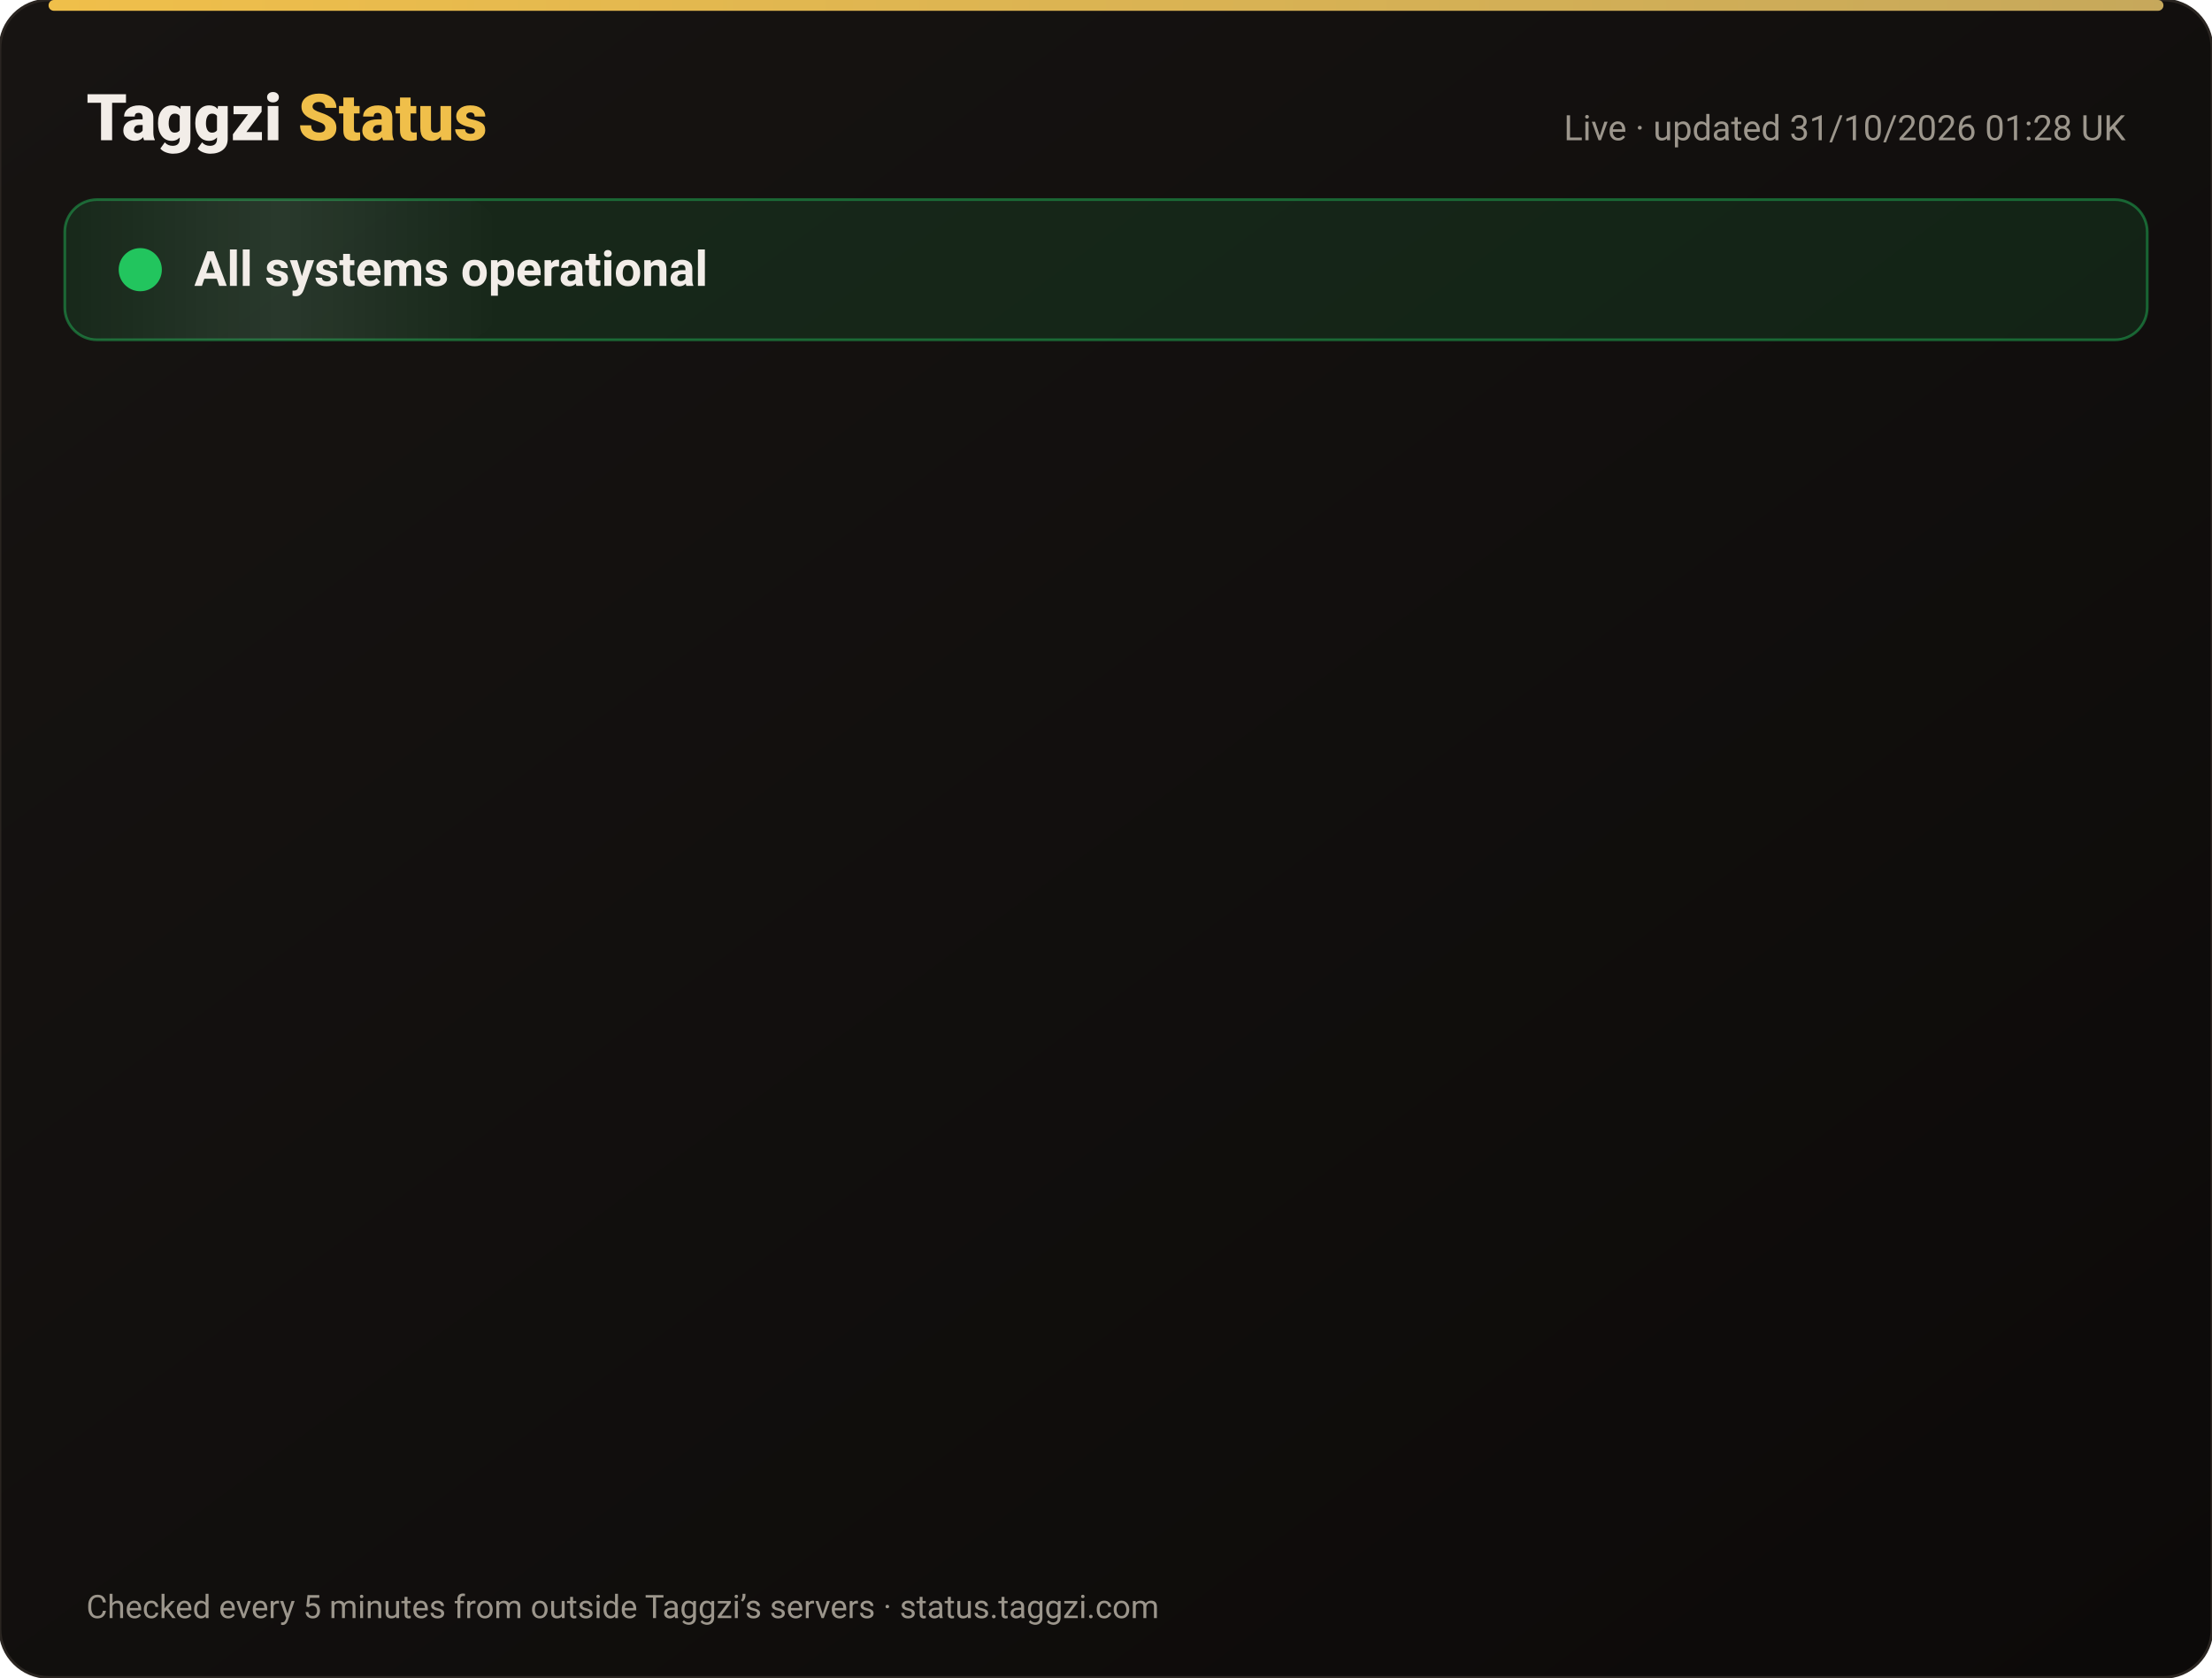
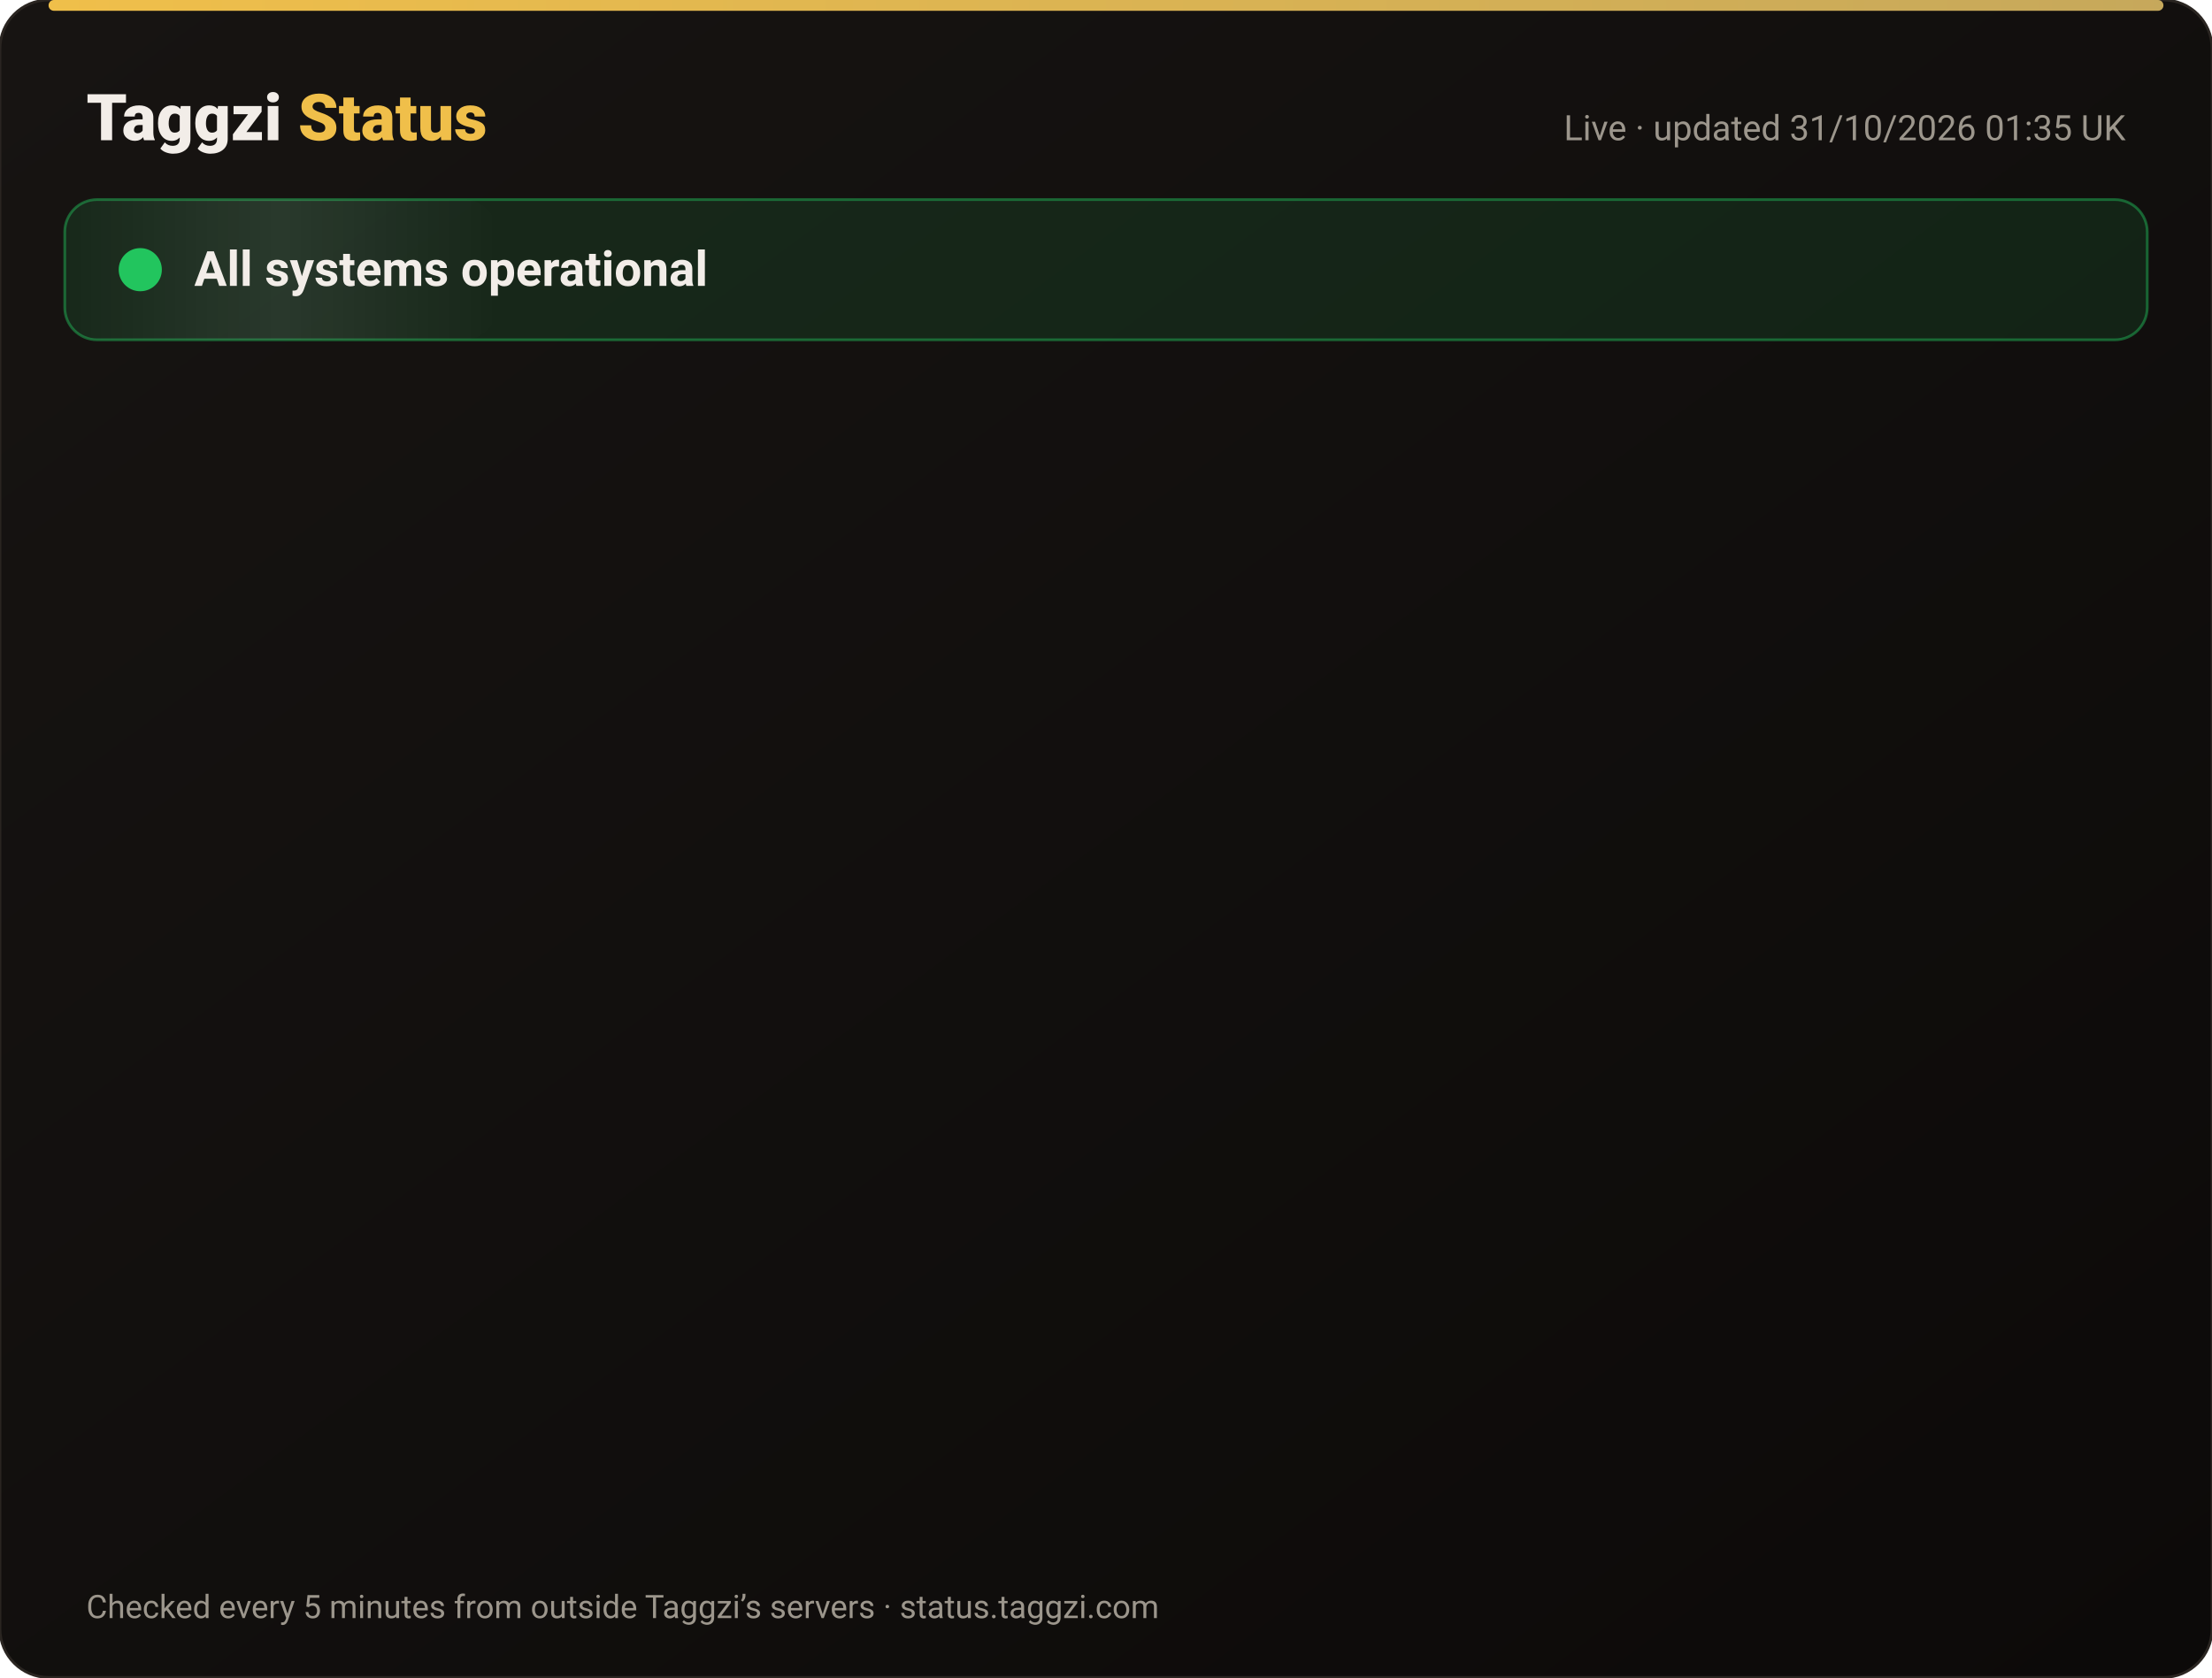
<svg xmlns="http://www.w3.org/2000/svg" width="820" height="622" viewBox="0 0 820 622" font-family="-apple-system,Segoe UI,Roboto,Helvetica,Arial,sans-serif">
  <defs>
    <linearGradient id="bg" x1="0" y1="0" x2="1" y2="1">
      <stop offset="0" stop-color="#171412" />
      <stop offset="1" stop-color="#0C0A09" />
    </linearGradient>
    <linearGradient id="gold" x1="0" x2="1">
      <stop offset="0" stop-color="#F0BF4A" />
      <stop offset="1" stop-color="#c6a85b" />
    </linearGradient>
    <linearGradient id="shine" x1="0" x2="1">
      <stop offset="0" stop-color="#fff" stop-opacity="0" />
      <stop offset=".5" stop-color="#fff" stop-opacity=".08" />
      <stop offset="1" stop-color="#fff" stop-opacity="0" />
    </linearGradient>
  </defs>
  <rect width="820" height="622" rx="18" fill="url(#bg)" stroke="#2a2521" />
  <rect x="18" y="0" width="784" height="4" rx="2" fill="url(#gold)" />
  <text x="32" y="52" font-size="24" font-weight="800" fill="#F2EDE8">Taggzi <tspan fill="#F0BF4A">Status</tspan>
  </text>
-   <text x="788" y="52" font-size="13" fill="#9C968C" text-anchor="end">Live · updated 31/10/2026 01:28 UK</text>
+   <text x="788" y="52" font-size="13" fill="#9C968C" text-anchor="end">Live · updated 31/10/2026 01:35 UK</text>
  <rect x="24" y="74" width="772" height="52" rx="12" fill="#22c55e" fill-opacity=".12" stroke="#22c55e" stroke-opacity=".45" />
  <rect x="24" y="74" width="160" height="52" rx="12" fill="url(#shine)">
    <animate attributeName="x" from="-160" to="820" dur="4s" repeatCount="indefinite" />
  </rect>
  <circle cx="52" cy="100" r="7" fill="#22c55e" />
  <circle cx="52" cy="100" r="7" fill="none" stroke="#22c55e" stroke-width="2">
    <animate attributeName="r" values="7;15;7" dur="2s" repeatCount="indefinite" />
    <animate attributeName="opacity" values=".9;0;.9" dur="2s" repeatCount="indefinite" />
  </circle>
  <text x="72" y="106" font-size="18" font-weight="700" fill="#F2EDE8">All systems operational</text>
  <g opacity="0">
    <animate attributeName="opacity" from="0" to="1" begin="0.00s" dur=".6s" fill="freeze" />
    <line x1="32" y1="188" x2="788" y2="188" stroke="#2a2521" />
    <circle cx="44" cy="166" r="6" fill="#22c55e">
      <animate attributeName="opacity" values="1;.45;1" dur="2.4s" begin="0.00s" repeatCount="indefinite" />
    </circle>
    <text x="62" y="171" font-size="15" font-weight="650" fill="#F2EDE8">Website</text>
    <text x="630" y="171" font-size="13" fill="#9C968C" text-anchor="end">99.96% uptime</text>
    <rect x="648" y="154" width="140" height="24" rx="12" fill="#22c55e" fill-opacity=".14" stroke="#22c55e" stroke-opacity=".5" />
    <text x="718" y="171" font-size="12" font-weight="700" fill="#22c55e" text-anchor="middle">Operational</text>
  </g>
  <g opacity="0">
    <animate attributeName="opacity" from="0" to="1" begin="0.15s" dur=".6s" fill="freeze" />
    <line x1="32" y1="234" x2="788" y2="234" stroke="#2a2521" />
    <circle cx="44" cy="212" r="6" fill="#22c55e">
      <animate attributeName="opacity" values="1;.45;1" dur="2.4s" begin="0.15s" repeatCount="indefinite" />
    </circle>
    <text x="62" y="217" font-size="15" font-weight="650" fill="#F2EDE8">Tag scans</text>
    <text x="630" y="217" font-size="13" fill="#9C968C" text-anchor="end">99.96% uptime</text>
    <rect x="648" y="200" width="140" height="24" rx="12" fill="#22c55e" fill-opacity=".14" stroke="#22c55e" stroke-opacity=".5" />
    <text x="718" y="217" font-size="12" font-weight="700" fill="#22c55e" text-anchor="middle">Operational</text>
  </g>
  <g opacity="0">
    <animate attributeName="opacity" from="0" to="1" begin="0.30s" dur=".6s" fill="freeze" />
    <line x1="32" y1="280" x2="788" y2="280" stroke="#2a2521" />
    <circle cx="44" cy="258" r="6" fill="#22c55e">
      <animate attributeName="opacity" values="1;.45;1" dur="2.4s" begin="0.30s" repeatCount="indefinite" />
    </circle>
    <text x="62" y="263" font-size="15" font-weight="650" fill="#F2EDE8">Manual tag lookup</text>
    <text x="630" y="263" font-size="13" fill="#9C968C" text-anchor="end">99.96% uptime</text>
    <rect x="648" y="246" width="140" height="24" rx="12" fill="#22c55e" fill-opacity=".14" stroke="#22c55e" stroke-opacity=".5" />
    <text x="718" y="263" font-size="12" font-weight="700" fill="#22c55e" text-anchor="middle">Operational</text>
  </g>
  <g opacity="0">
    <animate attributeName="opacity" from="0" to="1" begin="0.45s" dur=".6s" fill="freeze" />
    <line x1="32" y1="326" x2="788" y2="326" stroke="#2a2521" />
    <circle cx="44" cy="304" r="6" fill="#22c55e">
      <animate attributeName="opacity" values="1;.45;1" dur="2.4s" begin="0.45s" repeatCount="indefinite" />
    </circle>
    <text x="62" y="309" font-size="15" font-weight="650" fill="#F2EDE8">App &amp; login</text>
    <text x="630" y="309" font-size="13" fill="#9C968C" text-anchor="end">99.96% uptime</text>
    <rect x="648" y="292" width="140" height="24" rx="12" fill="#22c55e" fill-opacity=".14" stroke="#22c55e" stroke-opacity=".5" />
    <text x="718" y="309" font-size="12" font-weight="700" fill="#22c55e" text-anchor="middle">Operational</text>
  </g>
  <g opacity="0">
    <animate attributeName="opacity" from="0" to="1" begin="0.60s" dur=".6s" fill="freeze" />
    <line x1="32" y1="372" x2="788" y2="372" stroke="#2a2521" />
    <circle cx="44" cy="350" r="6" fill="#22c55e">
      <animate attributeName="opacity" values="1;.45;1" dur="2.4s" begin="0.60s" repeatCount="indefinite" />
    </circle>
    <text x="62" y="355" font-size="15" font-weight="650" fill="#F2EDE8">Community alerts</text>
    <text x="630" y="355" font-size="13" fill="#9C968C" text-anchor="end">99.96% uptime</text>
    <rect x="648" y="338" width="140" height="24" rx="12" fill="#22c55e" fill-opacity=".14" stroke="#22c55e" stroke-opacity=".5" />
    <text x="718" y="355" font-size="12" font-weight="700" fill="#22c55e" text-anchor="middle">Operational</text>
  </g>
  <g opacity="0">
    <animate attributeName="opacity" from="0" to="1" begin="0.75s" dur=".6s" fill="freeze" />
    <line x1="32" y1="418" x2="788" y2="418" stroke="#2a2521" />
    <circle cx="44" cy="396" r="6" fill="#22c55e">
      <animate attributeName="opacity" values="1;.45;1" dur="2.4s" begin="0.75s" repeatCount="indefinite" />
    </circle>
    <text x="62" y="401" font-size="15" font-weight="650" fill="#F2EDE8">Private calling</text>
    <text x="630" y="401" font-size="13" fill="#9C968C" text-anchor="end">99.96% uptime</text>
    <rect x="648" y="384" width="140" height="24" rx="12" fill="#22c55e" fill-opacity=".14" stroke="#22c55e" stroke-opacity=".5" />
    <text x="718" y="401" font-size="12" font-weight="700" fill="#22c55e" text-anchor="middle">Operational</text>
  </g>
  <g opacity="0">
    <animate attributeName="opacity" from="0" to="1" begin="0.90s" dur=".6s" fill="freeze" />
    <line x1="32" y1="464" x2="788" y2="464" stroke="#2a2521" />
    <circle cx="44" cy="442" r="6" fill="#22c55e">
      <animate attributeName="opacity" values="1;.45;1" dur="2.4s" begin="0.90s" repeatCount="indefinite" />
    </circle>
    <text x="62" y="447" font-size="15" font-weight="650" fill="#F2EDE8">Payments</text>
    <text x="630" y="447" font-size="13" fill="#9C968C" text-anchor="end">99.95% uptime</text>
    <rect x="648" y="430" width="140" height="24" rx="12" fill="#22c55e" fill-opacity=".14" stroke="#22c55e" stroke-opacity=".5" />
    <text x="718" y="447" font-size="12" font-weight="700" fill="#22c55e" text-anchor="middle">Operational</text>
  </g>
  <g opacity="0">
    <animate attributeName="opacity" from="0" to="1" begin="1.05s" dur=".6s" fill="freeze" />
    <line x1="32" y1="510" x2="788" y2="510" stroke="#2a2521" />
    <circle cx="44" cy="488" r="6" fill="#22c55e">
      <animate attributeName="opacity" values="1;.45;1" dur="2.4s" begin="1.05s" repeatCount="indefinite" />
    </circle>
    <text x="62" y="493" font-size="15" font-weight="650" fill="#F2EDE8">Email &amp; support</text>
    <text x="630" y="493" font-size="13" fill="#9C968C" text-anchor="end">99.96% uptime</text>
    <rect x="648" y="476" width="140" height="24" rx="12" fill="#22c55e" fill-opacity=".14" stroke="#22c55e" stroke-opacity=".5" />
    <text x="718" y="493" font-size="12" font-weight="700" fill="#22c55e" text-anchor="middle">Operational</text>
  </g>
  <g opacity="0">
    <animate attributeName="opacity" from="0" to="1" begin="1.20s" dur=".6s" fill="freeze" />
    <line x1="32" y1="556" x2="788" y2="556" stroke="#2a2521" />
    <circle cx="44" cy="534" r="6" fill="#22c55e">
      <animate attributeName="opacity" values="1;.45;1" dur="2.4s" begin="1.20s" repeatCount="indefinite" />
    </circle>
    <text x="62" y="539" font-size="15" font-weight="650" fill="#F2EDE8">Secure connection (SSL)</text>
    <text x="630" y="539" font-size="13" fill="#9C968C" text-anchor="end">100.00% uptime</text>
    <rect x="648" y="522" width="140" height="24" rx="12" fill="#22c55e" fill-opacity=".14" stroke="#22c55e" stroke-opacity=".5" />
    <text x="718" y="539" font-size="12" font-weight="700" fill="#22c55e" text-anchor="middle">Operational</text>
  </g>
  <text x="32" y="600" font-size="12" fill="#9C968C">Checked every 5 minutes from outside Taggzi’s servers · status.taggzi.com</text>
</svg>
